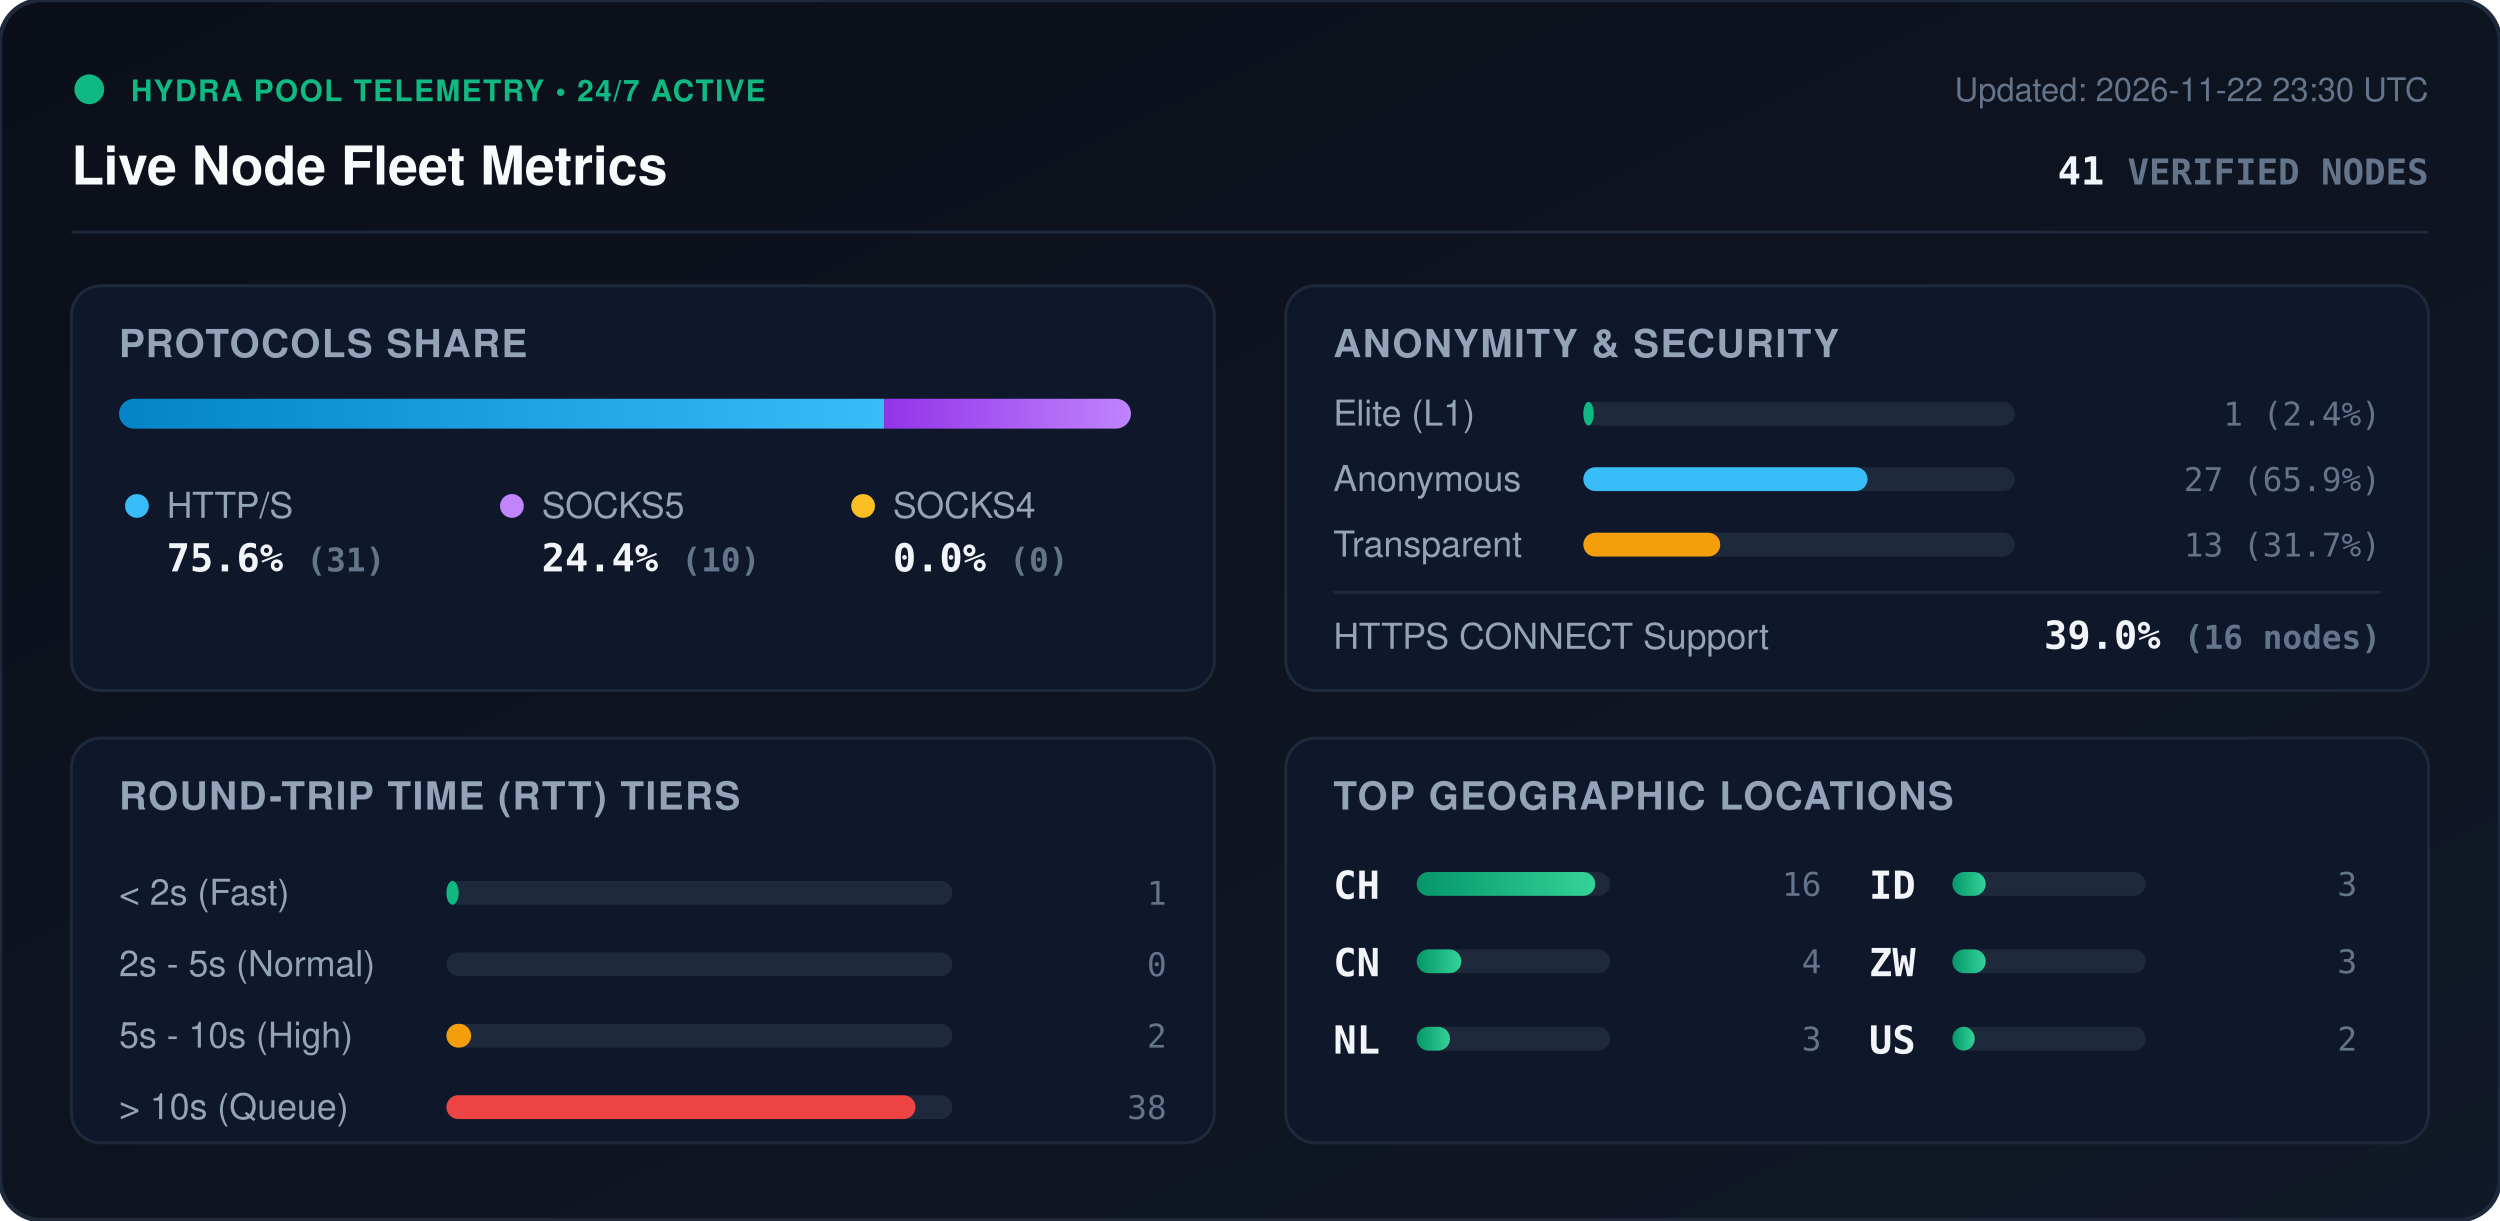
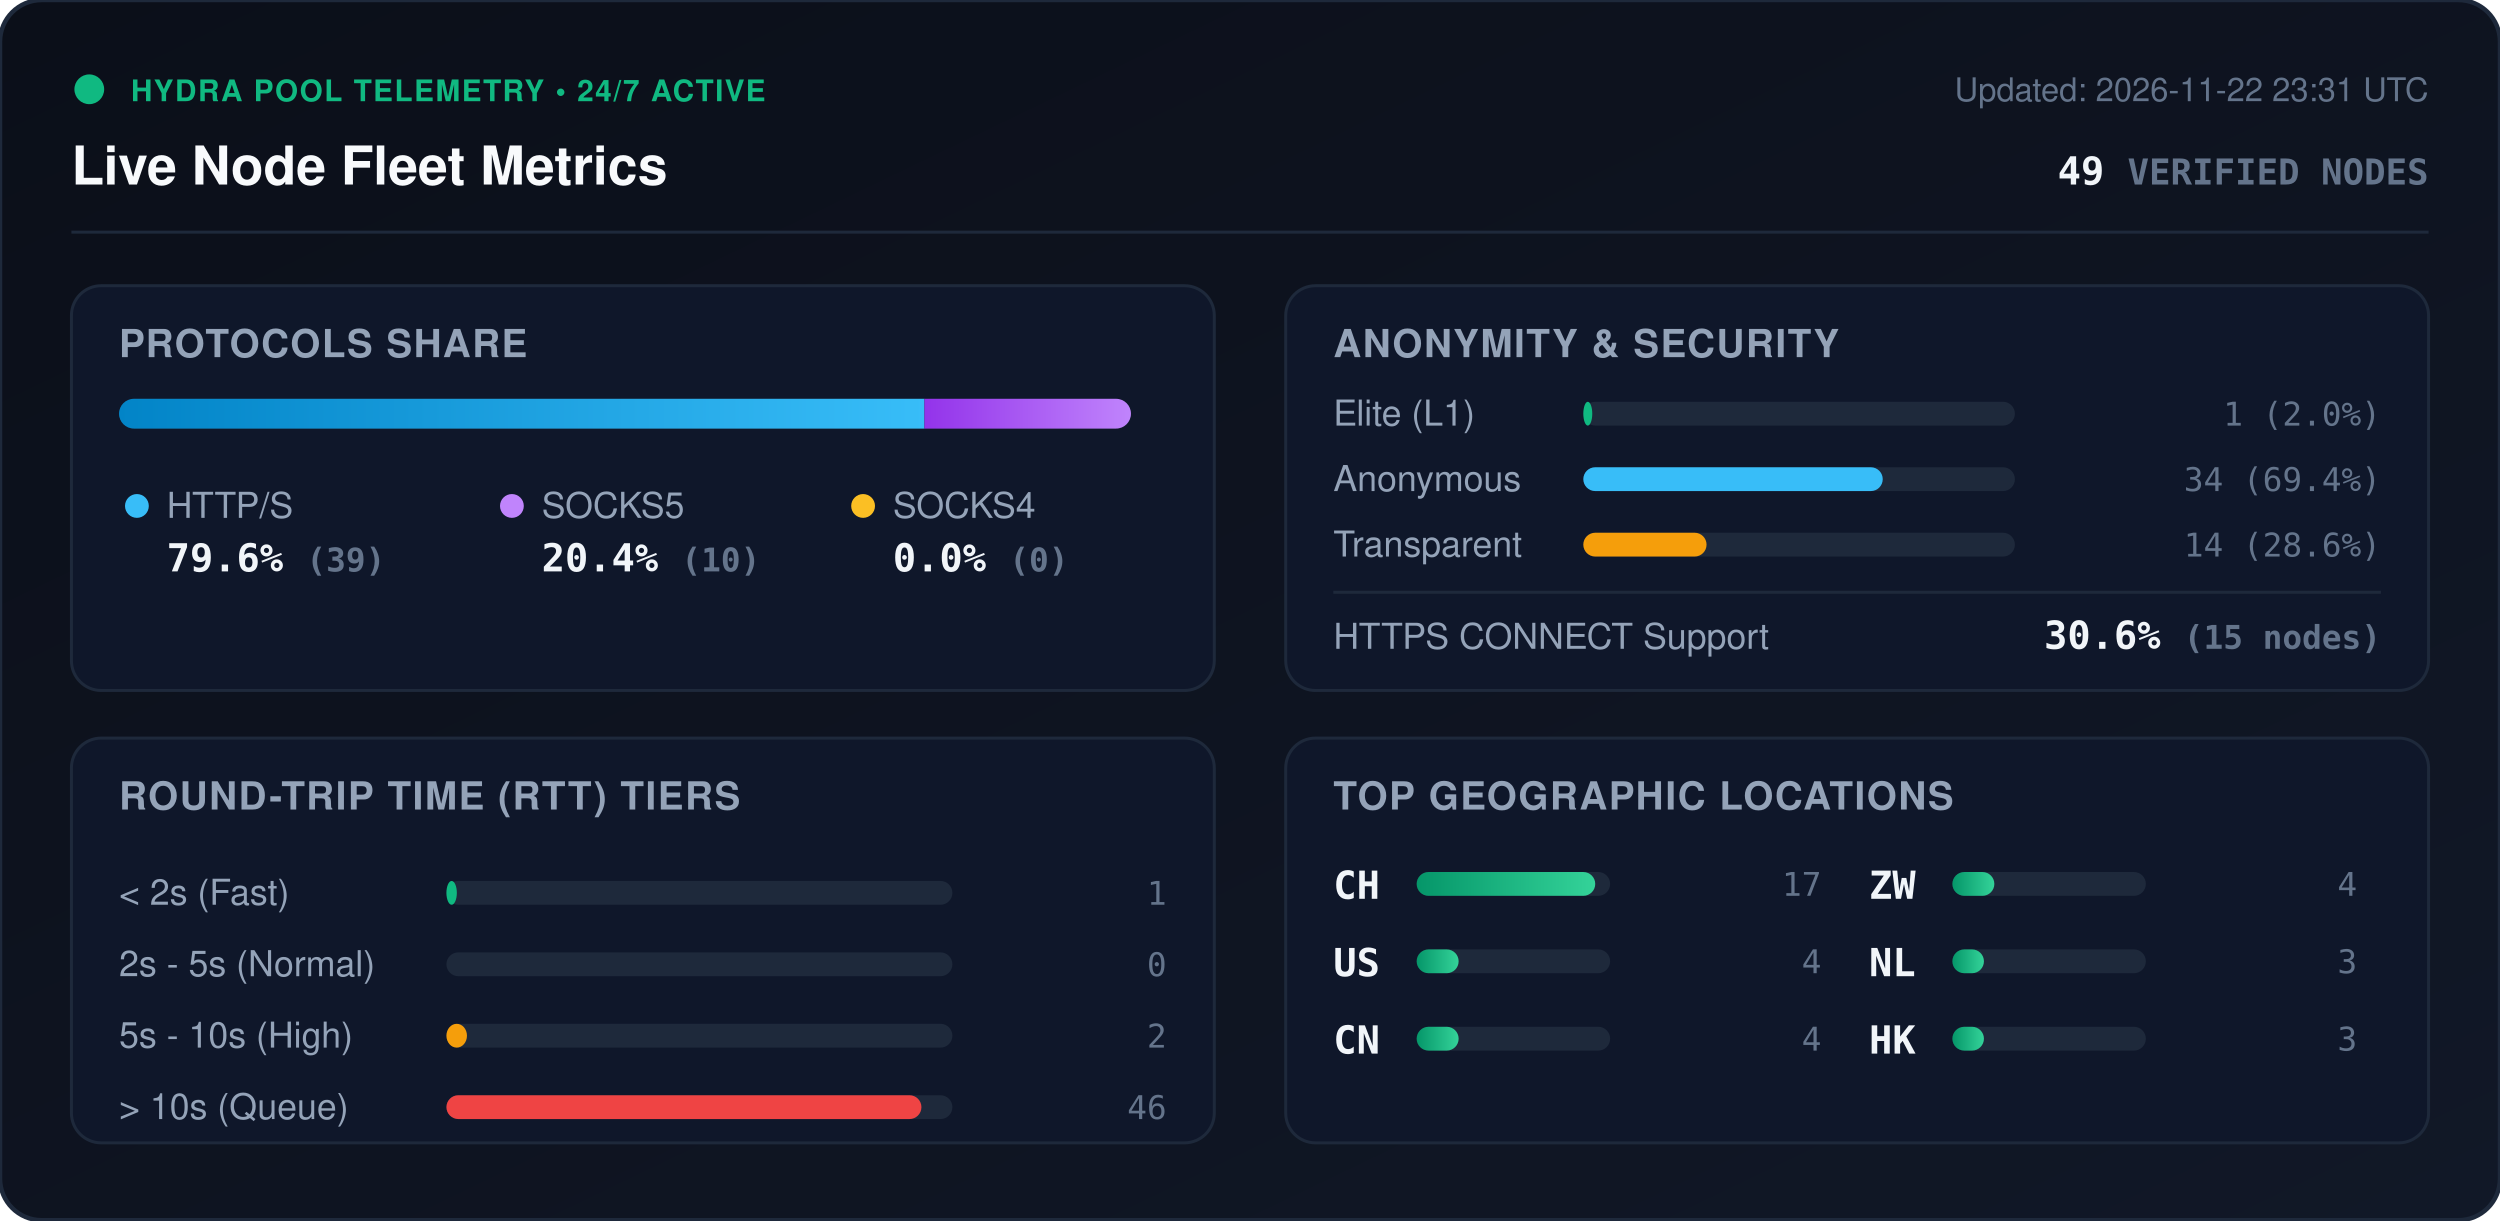
<svg xmlns="http://www.w3.org/2000/svg" viewBox="0 0 840 410" width="840" height="410" style="max-width: 100%; height: auto;">
  <defs>
    <linearGradient id="bg" x1="0%" y1="0%" x2="100%" y2="100%">
      <stop offset="0%" stop-color="#0b0f19" />
      <stop offset="100%" stop-color="#111827" />
    </linearGradient>
    <linearGradient id="bar-http" x1="0%" y1="0%" x2="100%" y2="0%">
      <stop offset="0%" stop-color="#0284c7" />
      <stop offset="100%" stop-color="#38bdf8" />
    </linearGradient>
    <linearGradient id="bar-socks5" x1="0%" y1="0%" x2="100%" y2="0%">
      <stop offset="0%" stop-color="#9333ea" />
      <stop offset="100%" stop-color="#c084fc" />
    </linearGradient>
    <linearGradient id="bar-socks4" x1="0%" y1="0%" x2="100%" y2="0%">
      <stop offset="0%" stop-color="#d97706" />
      <stop offset="100%" stop-color="#fbbf24" />
    </linearGradient>
    <linearGradient id="bar-green" x1="0%" y1="0%" x2="100%" y2="0%">
      <stop offset="0%" stop-color="#059669" />
      <stop offset="100%" stop-color="#34d399" />
    </linearGradient>
    <clipPath id="prog-track-clip">
      <rect width="340.0" height="10" rx="5" />
    </clipPath>
    <style>
      .title { font: 700 18px -apple-system, BlinkMacSystemFont, 'Segoe UI', Helvetica, Arial, sans-serif; fill: #f8fafc; }
      .sub { font: 500 11px -apple-system, BlinkMacSystemFont, 'Segoe UI', Helvetica, Arial, sans-serif; fill: #64748b; }
      .section-hdr { font: 600 13px -apple-system, BlinkMacSystemFont, 'Segoe UI', Helvetica, Arial, sans-serif; fill: #94a3b8; letter-spacing: 0.5px; }
      .metric-val { font: 700 13px -apple-system, BlinkMacSystemFont, 'Segoe UI', Helvetica, Arial, sans-serif; fill: #f1f5f9; }
      .metric-lbl { font: 500 12px -apple-system, BlinkMacSystemFont, 'Segoe UI', Helvetica, Arial, sans-serif; fill: #94a3b8; }
      .badge-txt { font: 700 10px -apple-system, BlinkMacSystemFont, 'Segoe UI', Helvetica, Arial, sans-serif; fill: #10b981; letter-spacing: 0.5px; }
      .mono { font-family: ui-monospace, SFMono-Regular, Menlo, Monaco, Consolas, monospace; }
      .pulse { animation: beacon 2s infinite ease-in-out; }
      @keyframes beacon { 0%, 100% { opacity: 1; } 50% { opacity: 0.35; } }
    </style>
  </defs>
  <rect width="840" height="410" rx="14" fill="url(#bg)" stroke="#1e293b" stroke-width="1.5" />
  <g transform="translate(24, 24)">
    <circle cx="6" cy="6" r="5" fill="#10b981" class="pulse" />
    <text x="20" y="10" class="badge-txt">HYDRA POOL TELEMETRY • 24/7 ACTIVE</text>
    <text x="0" y="38" class="title">Live Node Fleet Metrics</text>
-     <text x="792" y="10" text-anchor="end" class="sub">Updated: 2026-11-22 23:30 UTC</text>
-     <text x="792" y="38" text-anchor="end" class="metric-val mono" fill="#38bdf8">41 <tspan font-size="12" fill="#64748b">VERIFIED NODES</tspan>
+     <text x="792" y="10" text-anchor="end" class="sub">Updated: 2026-11-22 23:31 UTC</text>
+     <text x="792" y="38" text-anchor="end" class="metric-val mono" fill="#38bdf8">49 <tspan font-size="12" fill="#64748b">VERIFIED NODES</tspan>
    </text>
  </g>
  <line x1="24" y1="78" x2="816" y2="78" stroke="#1e293b" stroke-width="1" />
  <g transform="translate(24, 96)">
    <rect width="384" height="136" rx="10" fill="#0f172a" stroke="#1e293b" />
    <text x="16" y="24" class="section-hdr">PROTOCOLS SHARE</text>
    <g transform="translate(16, 38)">
      <rect width="340.0" height="10" rx="5" fill="#1e293b" />
      <g clip-path="url(#prog-track-clip)">
-         <rect x="0" width="257.1" height="10" fill="url(#bar-http)" />
-         <rect x="257.1" width="82.9" height="10" fill="url(#bar-socks5)" />
+         <rect x="0" width="270.6" height="10" fill="url(#bar-http)" />
+         <rect x="270.6" width="69.4" height="10" fill="url(#bar-socks5)" />
        <rect x="340.0" width="0.0" height="10" fill="url(#bar-socks4)" />
      </g>
    </g>
    <g transform="translate(16, 68)">
      <circle cx="6" cy="6" r="4" fill="#38bdf8" />
      <text x="16" y="10" class="metric-lbl">HTTP/S</text>
-       <text x="16" y="28" class="metric-val mono">75.6% <tspan font-size="11" fill="#64748b">(31)</tspan>
+       <text x="16" y="28" class="metric-val mono">79.6% <tspan font-size="11" fill="#64748b">(39)</tspan>
      </text>
      <circle cx="132" cy="6" r="4" fill="#c084fc" />
      <text x="142" y="10" class="metric-lbl">SOCKS5</text>
-       <text x="142" y="28" class="metric-val mono">24.4% <tspan font-size="11" fill="#64748b">(10)</tspan>
+       <text x="142" y="28" class="metric-val mono">20.4% <tspan font-size="11" fill="#64748b">(10)</tspan>
      </text>
      <circle cx="250" cy="6" r="4" fill="#fbbf24" />
      <text x="260" y="10" class="metric-lbl">SOCKS4</text>
      <text x="260" y="28" class="metric-val mono">0.0% <tspan font-size="11" fill="#64748b">(0)</tspan>
      </text>
    </g>
  </g>
  <g transform="translate(432, 96)">
    <rect width="384" height="136" rx="10" fill="#0f172a" stroke="#1e293b" />
    <text x="16" y="24" class="section-hdr">ANONYMITY &amp; SECURITY</text>
    <text x="16" y="47" class="metric-lbl">Elite (L1)</text>
    <rect x="100" y="39" width="145.0" height="8" rx="4" fill="#1e293b" />
-     <rect x="100" y="39" width="3.5" height="8" rx="4" fill="#10b981" />
-     <text x="368" y="47" text-anchor="end" class="mono sub" fill="#e2e8f0">1 (2.4%)</text>
+     <rect x="100" y="39" width="3.0" height="8" rx="4" fill="#10b981" />
+     <text x="368" y="47" text-anchor="end" class="mono sub" fill="#e2e8f0">1 (2.0%)</text>
    <text x="16" y="69" class="metric-lbl">Anonymous</text>
    <rect x="100" y="61" width="145.0" height="8" rx="4" fill="#1e293b" />
-     <rect x="100" y="61" width="95.5" height="8" rx="4" fill="#38bdf8" />
-     <text x="368" y="69" text-anchor="end" class="mono sub" fill="#e2e8f0">27 (65.9%)</text>
+     <rect x="100" y="61" width="100.6" height="8" rx="4" fill="#38bdf8" />
+     <text x="368" y="69" text-anchor="end" class="mono sub" fill="#e2e8f0">34 (69.4%)</text>
    <text x="16" y="91" class="metric-lbl">Transparent</text>
    <rect x="100" y="83" width="145.0" height="8" rx="4" fill="#1e293b" />
-     <rect x="100" y="83" width="46.0" height="8" rx="4" fill="#f59e0b" />
-     <text x="368" y="91" text-anchor="end" class="mono sub" fill="#e2e8f0">13 (31.7%)</text>
+     <rect x="100" y="83" width="41.4" height="8" rx="4" fill="#f59e0b" />
+     <text x="368" y="91" text-anchor="end" class="mono sub" fill="#e2e8f0">14 (28.6%)</text>
    <line x1="16" y1="103" x2="368" y2="103" stroke="#1e293b" stroke-width="1" />
    <text x="16" y="122" class="metric-lbl">HTTPS CONNECT Support</text>
-     <text x="368" y="122" text-anchor="end" class="metric-val mono" fill="#34d399">39.0% <tspan font-size="11" fill="#64748b">(16 nodes)</tspan>
+     <text x="368" y="122" text-anchor="end" class="metric-val mono" fill="#34d399">30.6% <tspan font-size="11" fill="#64748b">(15 nodes)</tspan>
    </text>
  </g>
  <g transform="translate(24, 248)">
    <rect width="384" height="136" rx="10" fill="#0f172a" stroke="#1e293b" />
    <text x="16" y="24" class="section-hdr">ROUND-TRIP TIME (RTT) TIERS</text>
    <g transform="translate(16, 42)">
      <text x="0" y="14" class="metric-lbl">&lt; 2s (Fast)</text>
      <rect x="110" y="6" width="170" height="8" rx="4" fill="#1e293b" />
-       <rect x="110" y="6" width="4.1" height="8" rx="4" fill="#10b981" />
+       <rect x="110" y="6" width="3.5" height="8" rx="4" fill="#10b981" />
      <text x="352" y="14" text-anchor="end" class="mono sub">1</text>
      <text x="0" y="38" class="metric-lbl">2s - 5s (Normal)</text>
      <rect x="110" y="30" width="170" height="8" rx="4" fill="#1e293b" />
      <rect x="110" y="30" width="0.0" height="8" rx="4" fill="#38bdf8" />
      <text x="352" y="38" text-anchor="end" class="mono sub">0</text>
      <text x="0" y="62" class="metric-lbl">5s - 10s (High)</text>
      <rect x="110" y="54" width="170" height="8" rx="4" fill="#1e293b" />
-       <rect x="110" y="54" width="8.3" height="8" rx="4" fill="#f59e0b" />
+       <rect x="110" y="54" width="6.9" height="8" rx="4" fill="#f59e0b" />
      <text x="352" y="62" text-anchor="end" class="mono sub">2</text>
      <text x="0" y="86" class="metric-lbl">&gt; 10s (Queue)</text>
      <rect x="110" y="78" width="170" height="8" rx="4" fill="#1e293b" />
-       <rect x="110" y="78" width="157.6" height="8" rx="4" fill="#ef4444" />
-       <text x="352" y="86" text-anchor="end" class="mono sub">38</text>
+       <rect x="110" y="78" width="159.6" height="8" rx="4" fill="#ef4444" />
+       <text x="352" y="86" text-anchor="end" class="mono sub">46</text>
    </g>
  </g>
  <g transform="translate(432, 248)">
    <rect width="384" height="136" rx="10" fill="#0f172a" stroke="#1e293b" />
    <text x="16" y="24" class="section-hdr">TOP GEOGRAPHIC LOCATIONS</text>
    <g transform="translate(16, 42)">
      <g transform="translate(0, 0)">
        <text x="0" y="12" class="mono metric-val" font-size="12">CH</text>
        <rect x="28" y="3" width="65" height="8" rx="4" fill="#1e293b" />
        <rect x="28" y="3" width="60.0" height="8" rx="4" fill="url(#bar-green)" />
-         <text x="164" y="11" text-anchor="end" class="mono sub">16</text>
+         <text x="164" y="11" text-anchor="end" class="mono sub">17</text>
      </g>
      <g transform="translate(0, 26)">
-         <text x="0" y="12" class="mono metric-val" font-size="12">CN</text>
+         <text x="0" y="12" class="mono metric-val" font-size="12">US</text>
        <rect x="28" y="3" width="65" height="8" rx="4" fill="#1e293b" />
-         <rect x="28" y="3" width="15.0" height="8" rx="4" fill="url(#bar-green)" />
+         <rect x="28" y="3" width="14.1" height="8" rx="4" fill="url(#bar-green)" />
        <text x="164" y="11" text-anchor="end" class="mono sub">4</text>
      </g>
      <g transform="translate(0, 52)">
+         <text x="0" y="12" class="mono metric-val" font-size="12">CN</text>
+         <rect x="28" y="3" width="65" height="8" rx="4" fill="#1e293b" />
+         <rect x="28" y="3" width="14.1" height="8" rx="4" fill="url(#bar-green)" />
+         <text x="164" y="11" text-anchor="end" class="mono sub">4</text>
+       </g>
+       <g transform="translate(180, 0)">
+         <text x="0" y="12" class="mono metric-val" font-size="12">ZW</text>
+         <rect x="28" y="3" width="65" height="8" rx="4" fill="#1e293b" />
+         <rect x="28" y="3" width="14.1" height="8" rx="4" fill="url(#bar-green)" />
+         <text x="164" y="11" text-anchor="end" class="mono sub">4</text>
+       </g>
+       <g transform="translate(180, 26)">
        <text x="0" y="12" class="mono metric-val" font-size="12">NL</text>
        <rect x="28" y="3" width="65" height="8" rx="4" fill="#1e293b" />
-         <rect x="28" y="3" width="11.2" height="8" rx="4" fill="url(#bar-green)" />
-         <text x="164" y="11" text-anchor="end" class="mono sub">3</text>
-       </g>
-       <g transform="translate(180, 0)">
-         <text x="0" y="12" class="mono metric-val" font-size="12">ID</text>
-         <rect x="28" y="3" width="65" height="8" rx="4" fill="#1e293b" />
-         <rect x="28" y="3" width="11.2" height="8" rx="4" fill="url(#bar-green)" />
-         <text x="164" y="11" text-anchor="end" class="mono sub">3</text>
-       </g>
-       <g transform="translate(180, 26)">
-         <text x="0" y="12" class="mono metric-val" font-size="12">ZW</text>
-         <rect x="28" y="3" width="65" height="8" rx="4" fill="#1e293b" />
-         <rect x="28" y="3" width="11.2" height="8" rx="4" fill="url(#bar-green)" />
+         <rect x="28" y="3" width="10.6" height="8" rx="4" fill="url(#bar-green)" />
        <text x="164" y="11" text-anchor="end" class="mono sub">3</text>
      </g>
      <g transform="translate(180, 52)">
-         <text x="0" y="12" class="mono metric-val" font-size="12">US</text>
+         <text x="0" y="12" class="mono metric-val" font-size="12">HK</text>
        <rect x="28" y="3" width="65" height="8" rx="4" fill="#1e293b" />
-         <rect x="28" y="3" width="7.5" height="8" rx="4" fill="url(#bar-green)" />
-         <text x="164" y="11" text-anchor="end" class="mono sub">2</text>
+         <rect x="28" y="3" width="10.6" height="8" rx="4" fill="url(#bar-green)" />
+         <text x="164" y="11" text-anchor="end" class="mono sub">3</text>
      </g>
    </g>
  </g>
</svg>
